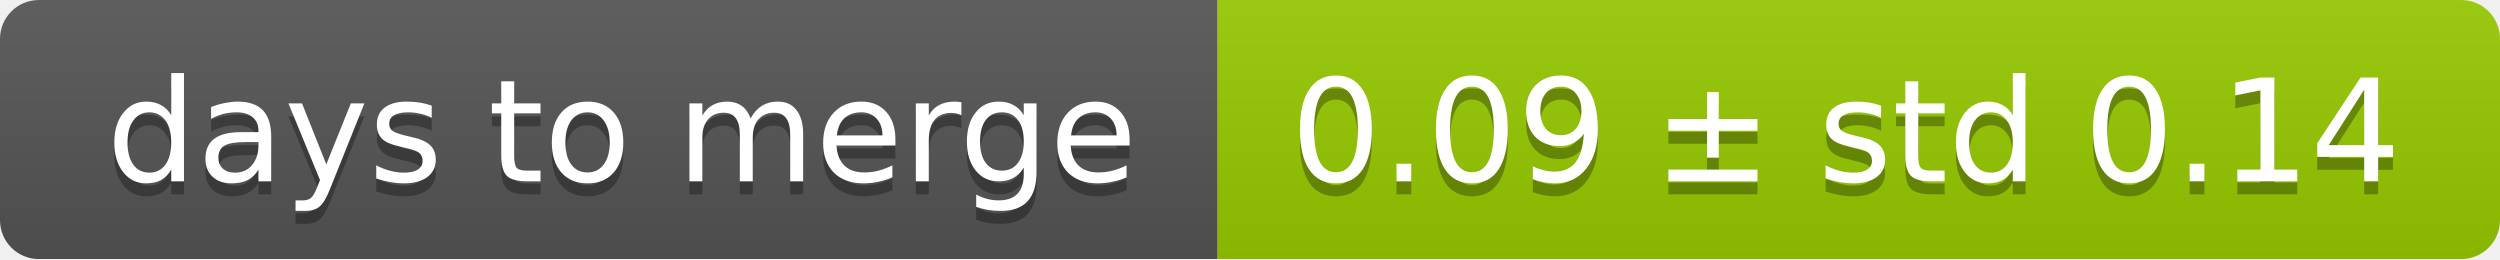
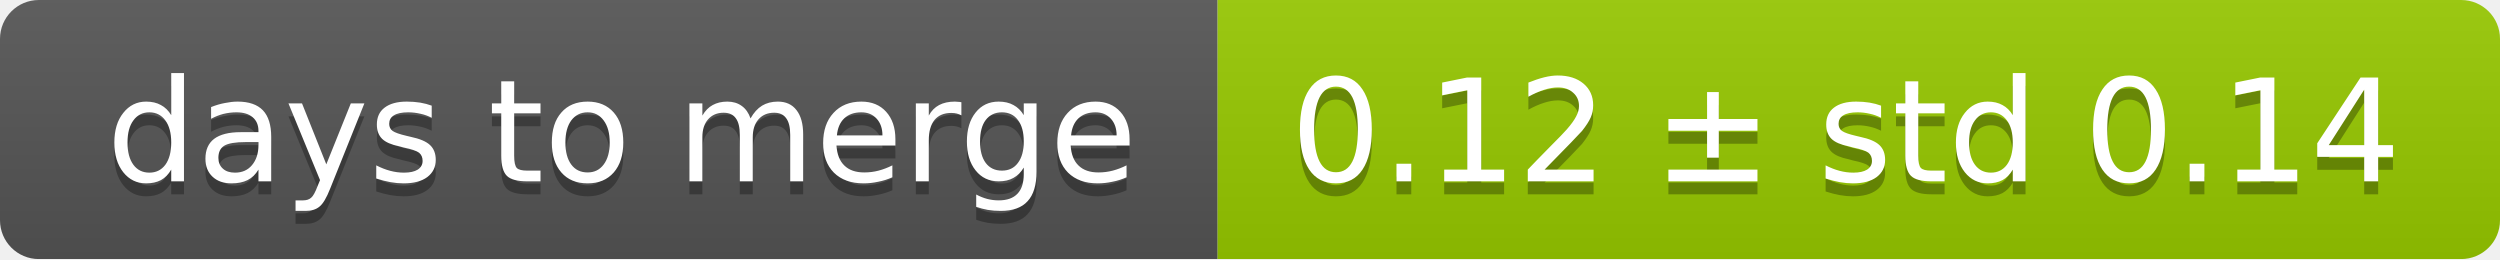
<svg xmlns="http://www.w3.org/2000/svg" width="193" height="20">
  <linearGradient id="smooth" x2="0" y2="100%">
    <stop offset="0" stop-color="#bbb" stop-opacity=".1" />
    <stop offset="1" stop-opacity=".1" />
  </linearGradient>
  <mask id="round">
    <rect width="193" height="20" rx="3" fill="#fff" />
  </mask>
  <g mask="url(#round)">
    <rect width="94" height="20" fill="#555" />
    <rect x="94" width="99" height="20" fill="#97ca00" />
    <rect width="193" height="20" fill="url(#smooth)" />
  </g>
  <g fill="#fff" text-anchor="middle" font-family="DejaVu Sans,Verdana,Geneva,sans-serif" font-size="11">
    <text x="48" y="15" fill="#010101" fill-opacity=".3">days to merge</text>
    <text x="48" y="14">days to merge</text>
-     <text x="142.5" y="15" fill="#010101" fill-opacity=".3">0.09 ± std 0.14</text>
-     <text x="142.5" y="14">0.09 ± std 0.14</text>
+     <text x="142.5" y="15" fill="#010101" fill-opacity=".3">0.12 ± std 0.14</text>
+     <text x="142.5" y="14">0.12 ± std 0.14</text>
  </g>
</svg>
